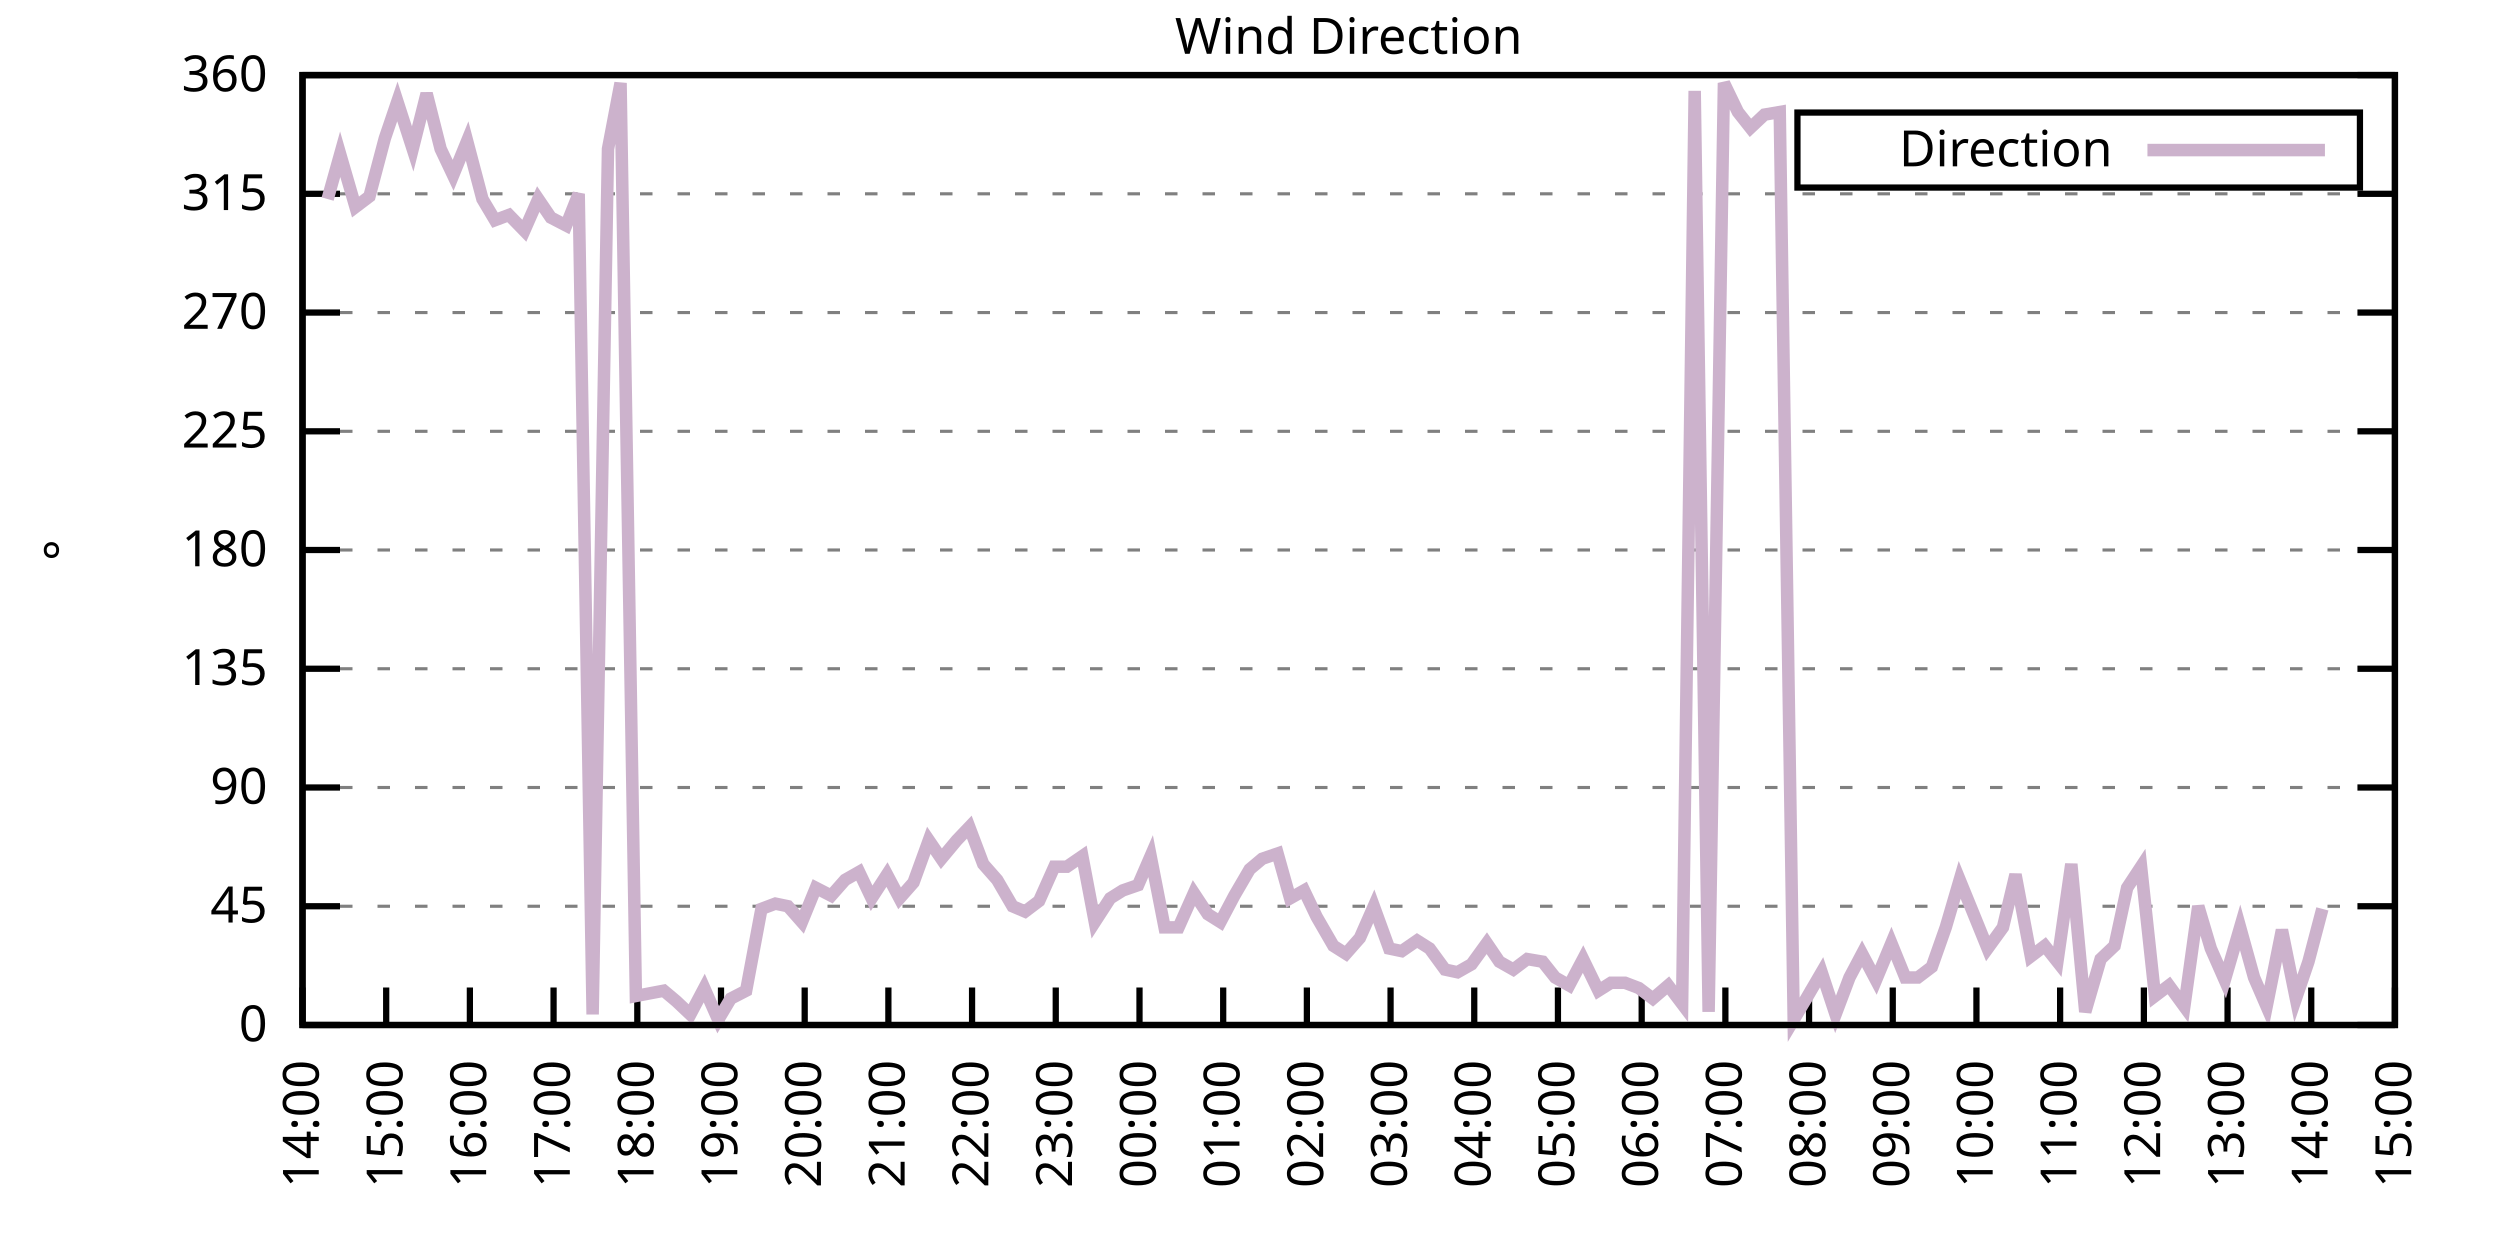
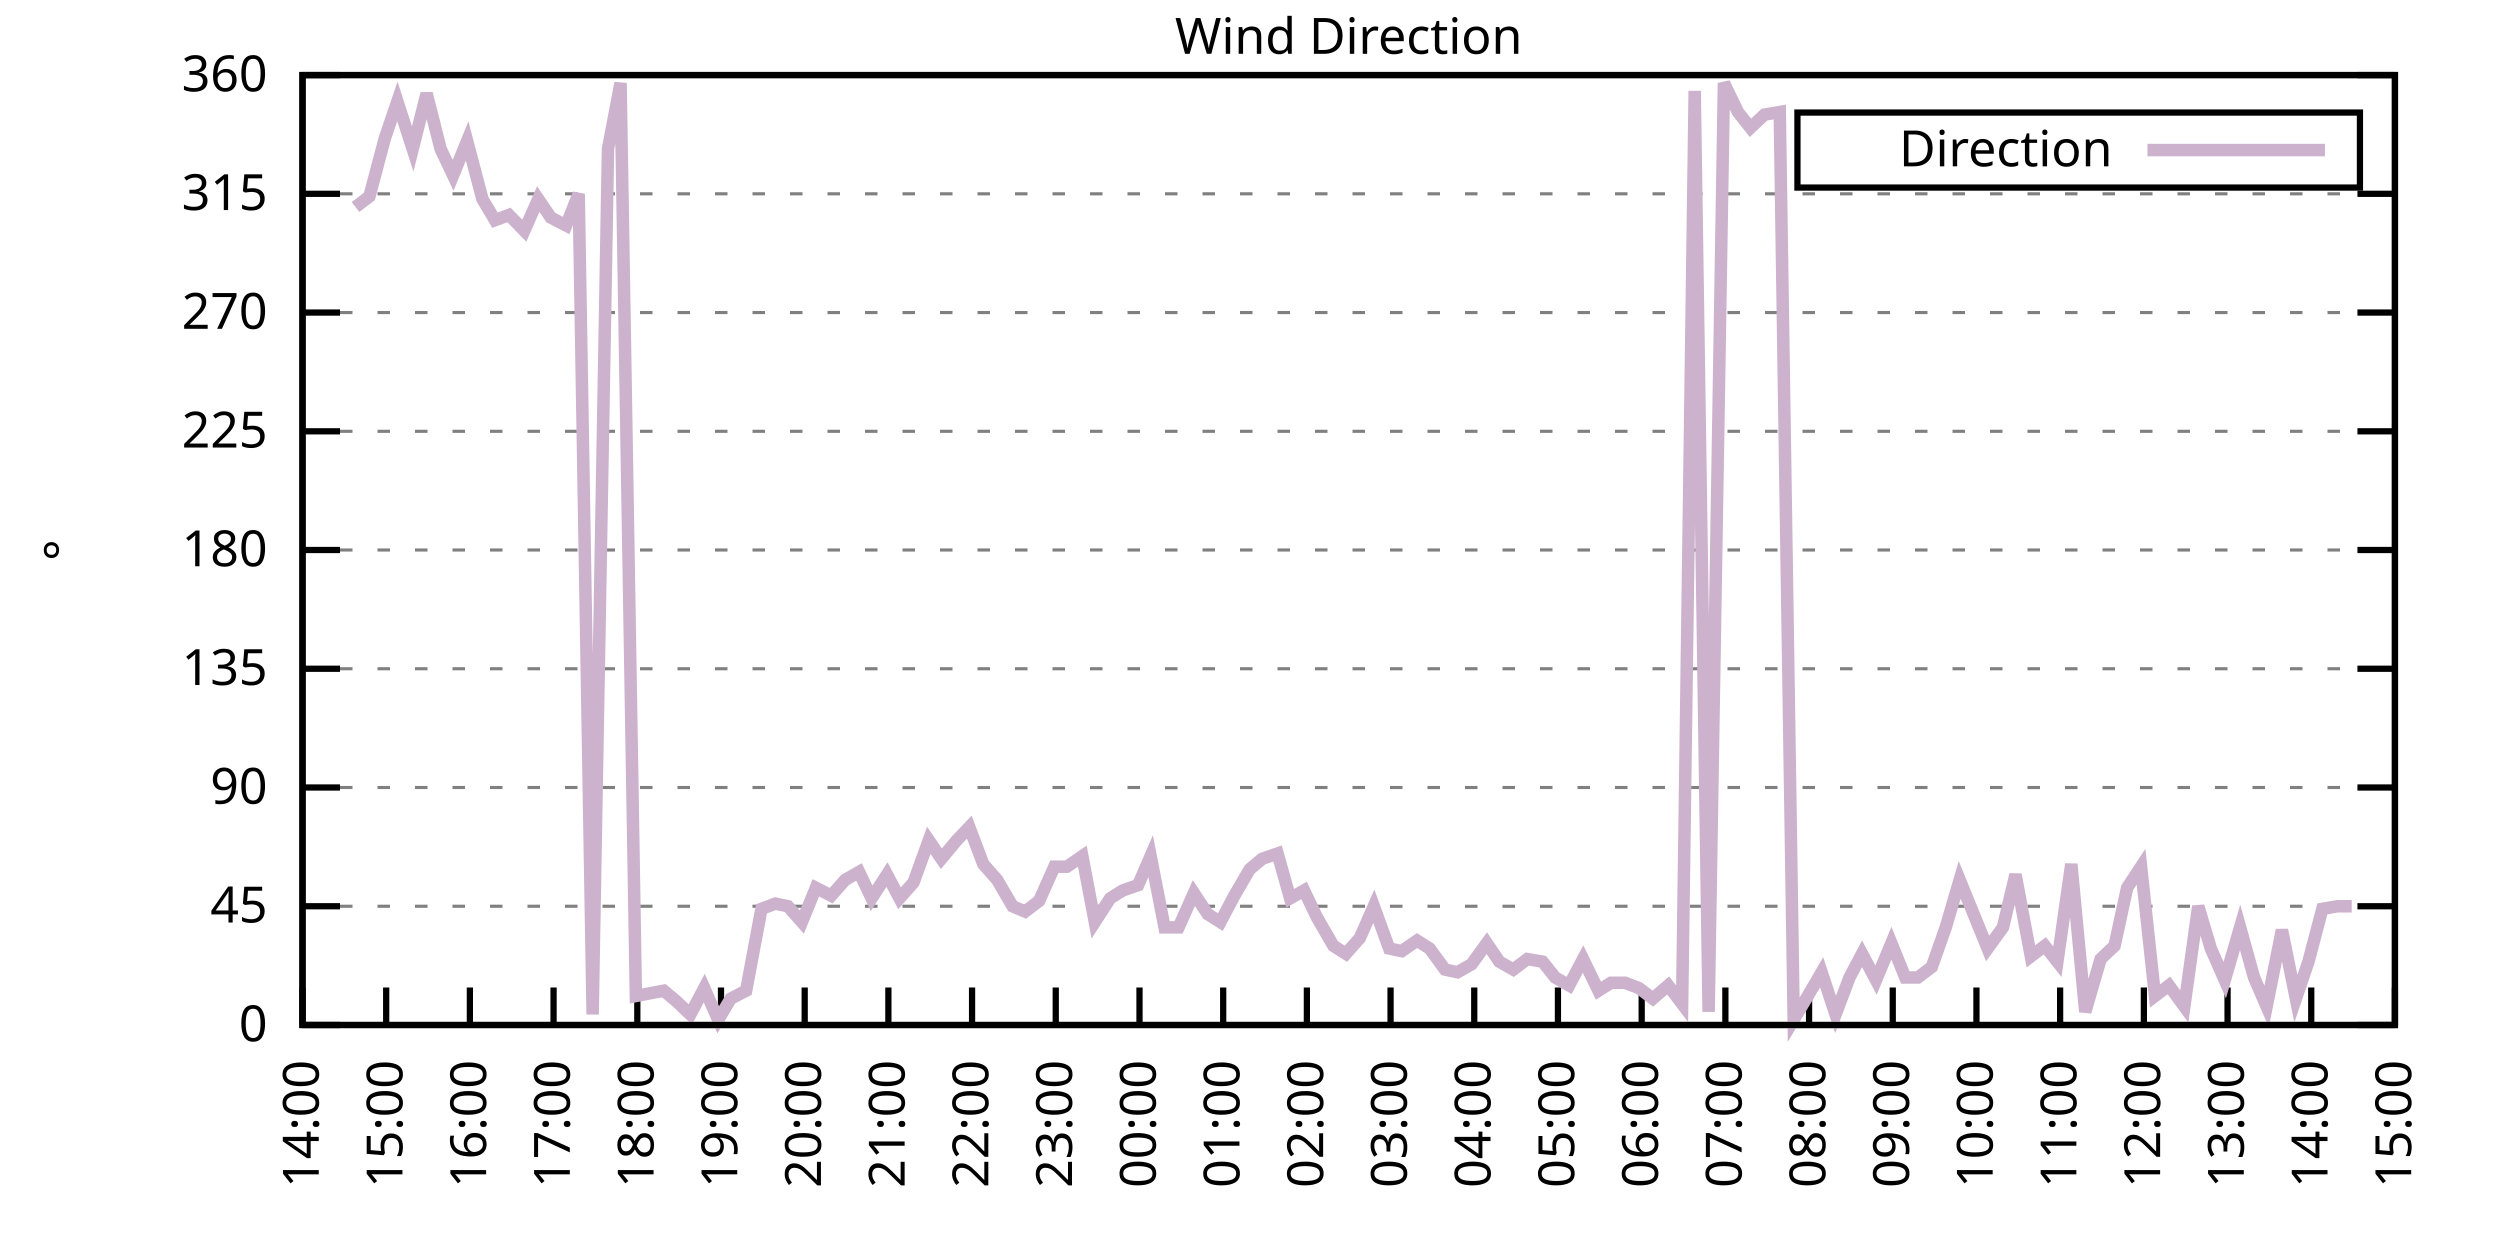
<svg xmlns="http://www.w3.org/2000/svg" xmlns:xlink="http://www.w3.org/1999/xlink" width="400" height="200" viewBox="0 0 400 200">
  <g id="gnuplot_canvas">
    <rect x="0" y="0" width="400" height="200" fill="none" />
    <defs>
      <circle id="gpDot" r="0.5" stroke-width="0.5" stroke="currentColor" />
      <path id="gpPt0" stroke-width="0.333" stroke="currentColor" d="M-1,0 h2 M0,-1 v2" />
      <path id="gpPt1" stroke-width="0.333" stroke="currentColor" d="M-1,-1 L1,1 M1,-1 L-1,1" />
      <path id="gpPt2" stroke-width="0.333" stroke="currentColor" d="M-1,0 L1,0 M0,-1 L0,1 M-1,-1 L1,1 M-1,1 L1,-1" />
      <rect id="gpPt3" stroke-width="0.333" stroke="currentColor" x="-1" y="-1" width="2" height="2" />
      <rect id="gpPt4" stroke-width="0.333" stroke="currentColor" fill="currentColor" x="-1" y="-1" width="2" height="2" />
      <circle id="gpPt5" stroke-width="0.333" stroke="currentColor" cx="0" cy="0" r="1" />
      <use xlink:href="#gpPt5" id="gpPt6" fill="currentColor" stroke="none" />
      <path id="gpPt7" stroke-width="0.333" stroke="currentColor" d="M0,-1.33 L-1.33,0.67 L1.33,0.67 z" />
      <use xlink:href="#gpPt7" id="gpPt8" fill="currentColor" stroke="none" />
      <use xlink:href="#gpPt7" id="gpPt9" stroke="currentColor" transform="rotate(180)" />
      <use xlink:href="#gpPt9" id="gpPt10" fill="currentColor" stroke="none" />
      <use xlink:href="#gpPt3" id="gpPt11" stroke="currentColor" transform="rotate(45)" />
      <use xlink:href="#gpPt11" id="gpPt12" fill="currentColor" stroke="none" />
      <path id="gpPt13" stroke-width="0.333" stroke="currentColor" d="M0,1.330 L1.265,0.411 L0.782,-1.067 L-0.782,-1.076 L-1.265,0.411 z" />
      <use xlink:href="#gpPt13" id="gpPt14" fill="currentColor" stroke="none" />
      <filter id="textbox" filterUnits="objectBoundingBox" x="0" y="0" height="1" width="1">
        <feFlood flood-color="white" flood-opacity="1" result="bgnd" />
        <feComposite in="SourceGraphic" in2="bgnd" operator="atop" />
      </filter>
      <filter id="greybox" filterUnits="objectBoundingBox" x="0" y="0" height="1" width="1">
        <feFlood flood-color="lightgrey" flood-opacity="1" result="grey" />
        <feComposite in="SourceGraphic" in2="grey" operator="atop" />
      </filter>
    </defs>
    <g fill="none" color="white" stroke="currentColor" stroke-width="1.00" stroke-linecap="butt" stroke-linejoin="miter">
</g>
    <g fill="none" color="black" stroke="currentColor" stroke-width="1.00" stroke-linecap="butt" stroke-linejoin="miter">
      <g stroke="none" shape-rendering="crispEdges">
        <polygon fill="rgb(255, 255, 255)" points="48.40,164.00 383.18,164.00 383.18,12.02 48.40,12.02 " />
      </g>
    </g>
    <g fill="none" color="black" stroke="currentColor" stroke-width="1.00" stroke-linecap="butt" stroke-linejoin="miter">
</g>
    <g fill="none" color="black" stroke="black" stroke-width="0.50" stroke-linecap="butt" stroke-linejoin="miter">
</g>
    <g fill="none" color="gray" stroke="currentColor" stroke-width="0.50" stroke-linecap="butt" stroke-linejoin="miter">
      <path stroke="gray" stroke-dasharray="2,4" class="gridline" d="M48.40,164.00 L383.19,164.00  " />
    </g>
    <g fill="none" color="gray" stroke="gray" stroke-width="1.00" stroke-linecap="butt" stroke-linejoin="miter">
</g>
    <g fill="none" color="black" stroke="currentColor" stroke-width="1.00" stroke-linecap="butt" stroke-linejoin="miter">
      <path stroke="black" d="M48.40,164.00 L54.40,164.00 M383.19,164.00 L377.19,164.00  " />
      <g transform="translate(42.80,166.60)" stroke="none" fill="black" font-family="Sans" font-size="8.00" text-anchor="end">
        <text>
          <tspan font-family="Sans"> 0</tspan>
        </text>
      </g>
    </g>
    <g fill="none" color="black" stroke="currentColor" stroke-width="1.00" stroke-linecap="butt" stroke-linejoin="miter">
</g>
    <g fill="none" color="black" stroke="black" stroke-width="0.50" stroke-linecap="butt" stroke-linejoin="miter">
</g>
    <g fill="none" color="gray" stroke="currentColor" stroke-width="0.50" stroke-linecap="butt" stroke-linejoin="miter">
      <path stroke="gray" stroke-dasharray="2,4" class="gridline" d="M48.40,145.00 L383.19,145.00  " />
    </g>
    <g fill="none" color="gray" stroke="gray" stroke-width="1.00" stroke-linecap="butt" stroke-linejoin="miter">
</g>
    <g fill="none" color="black" stroke="currentColor" stroke-width="1.00" stroke-linecap="butt" stroke-linejoin="miter">
      <path stroke="black" d="M48.40,145.00 L54.40,145.00 M383.19,145.00 L377.19,145.00  " />
      <g transform="translate(42.80,147.60)" stroke="none" fill="black" font-family="Sans" font-size="8.00" text-anchor="end">
        <text>
          <tspan font-family="Sans"> 45</tspan>
        </text>
      </g>
    </g>
    <g fill="none" color="black" stroke="currentColor" stroke-width="1.00" stroke-linecap="butt" stroke-linejoin="miter">
</g>
    <g fill="none" color="black" stroke="black" stroke-width="0.50" stroke-linecap="butt" stroke-linejoin="miter">
</g>
    <g fill="none" color="gray" stroke="currentColor" stroke-width="0.50" stroke-linecap="butt" stroke-linejoin="miter">
      <path stroke="gray" stroke-dasharray="2,4" class="gridline" d="M48.40,126.00 L383.19,126.00  " />
    </g>
    <g fill="none" color="gray" stroke="gray" stroke-width="1.00" stroke-linecap="butt" stroke-linejoin="miter">
</g>
    <g fill="none" color="black" stroke="currentColor" stroke-width="1.00" stroke-linecap="butt" stroke-linejoin="miter">
      <path stroke="black" d="M48.40,126.00 L54.40,126.00 M383.19,126.00 L377.19,126.00  " />
      <g transform="translate(42.80,128.60)" stroke="none" fill="black" font-family="Sans" font-size="8.00" text-anchor="end">
        <text>
          <tspan font-family="Sans"> 90</tspan>
        </text>
      </g>
    </g>
    <g fill="none" color="black" stroke="currentColor" stroke-width="1.00" stroke-linecap="butt" stroke-linejoin="miter">
</g>
    <g fill="none" color="black" stroke="black" stroke-width="0.50" stroke-linecap="butt" stroke-linejoin="miter">
</g>
    <g fill="none" color="gray" stroke="currentColor" stroke-width="0.50" stroke-linecap="butt" stroke-linejoin="miter">
      <path stroke="gray" stroke-dasharray="2,4" class="gridline" d="M48.40,107.00 L383.19,107.00  " />
    </g>
    <g fill="none" color="gray" stroke="gray" stroke-width="1.00" stroke-linecap="butt" stroke-linejoin="miter">
</g>
    <g fill="none" color="black" stroke="currentColor" stroke-width="1.00" stroke-linecap="butt" stroke-linejoin="miter">
      <path stroke="black" d="M48.40,107.00 L54.40,107.00 M383.19,107.00 L377.19,107.00  " />
      <g transform="translate(42.80,109.60)" stroke="none" fill="black" font-family="Sans" font-size="8.00" text-anchor="end">
        <text>
          <tspan font-family="Sans"> 135</tspan>
        </text>
      </g>
    </g>
    <g fill="none" color="black" stroke="currentColor" stroke-width="1.00" stroke-linecap="butt" stroke-linejoin="miter">
</g>
    <g fill="none" color="black" stroke="black" stroke-width="0.50" stroke-linecap="butt" stroke-linejoin="miter">
</g>
    <g fill="none" color="gray" stroke="currentColor" stroke-width="0.50" stroke-linecap="butt" stroke-linejoin="miter">
      <path stroke="gray" stroke-dasharray="2,4" class="gridline" d="M48.40,88.00 L383.19,88.00  " />
    </g>
    <g fill="none" color="gray" stroke="gray" stroke-width="1.00" stroke-linecap="butt" stroke-linejoin="miter">
</g>
    <g fill="none" color="black" stroke="currentColor" stroke-width="1.00" stroke-linecap="butt" stroke-linejoin="miter">
      <path stroke="black" d="M48.40,88.00 L54.40,88.00 M383.19,88.00 L377.19,88.00  " />
      <g transform="translate(42.80,90.60)" stroke="none" fill="black" font-family="Sans" font-size="8.00" text-anchor="end">
        <text>
          <tspan font-family="Sans"> 180</tspan>
        </text>
      </g>
    </g>
    <g fill="none" color="black" stroke="currentColor" stroke-width="1.00" stroke-linecap="butt" stroke-linejoin="miter">
</g>
    <g fill="none" color="black" stroke="black" stroke-width="0.50" stroke-linecap="butt" stroke-linejoin="miter">
</g>
    <g fill="none" color="gray" stroke="currentColor" stroke-width="0.50" stroke-linecap="butt" stroke-linejoin="miter">
      <path stroke="gray" stroke-dasharray="2,4" class="gridline" d="M48.40,69.01 L383.19,69.01  " />
    </g>
    <g fill="none" color="gray" stroke="gray" stroke-width="1.00" stroke-linecap="butt" stroke-linejoin="miter">
</g>
    <g fill="none" color="black" stroke="currentColor" stroke-width="1.00" stroke-linecap="butt" stroke-linejoin="miter">
      <path stroke="black" d="M48.40,69.01 L54.40,69.01 M383.19,69.01 L377.19,69.01  " />
      <g transform="translate(42.80,71.61)" stroke="none" fill="black" font-family="Sans" font-size="8.00" text-anchor="end">
        <text>
          <tspan font-family="Sans"> 225</tspan>
        </text>
      </g>
    </g>
    <g fill="none" color="black" stroke="currentColor" stroke-width="1.00" stroke-linecap="butt" stroke-linejoin="miter">
</g>
    <g fill="none" color="black" stroke="black" stroke-width="0.50" stroke-linecap="butt" stroke-linejoin="miter">
</g>
    <g fill="none" color="gray" stroke="currentColor" stroke-width="0.50" stroke-linecap="butt" stroke-linejoin="miter">
      <path stroke="gray" stroke-dasharray="2,4" class="gridline" d="M48.40,50.01 L383.19,50.01  " />
    </g>
    <g fill="none" color="gray" stroke="gray" stroke-width="1.00" stroke-linecap="butt" stroke-linejoin="miter">
</g>
    <g fill="none" color="black" stroke="currentColor" stroke-width="1.00" stroke-linecap="butt" stroke-linejoin="miter">
      <path stroke="black" d="M48.40,50.01 L54.40,50.01 M383.19,50.01 L377.19,50.01  " />
      <g transform="translate(42.80,52.61)" stroke="none" fill="black" font-family="Sans" font-size="8.00" text-anchor="end">
        <text>
          <tspan font-family="Sans"> 270</tspan>
        </text>
      </g>
    </g>
    <g fill="none" color="black" stroke="currentColor" stroke-width="1.00" stroke-linecap="butt" stroke-linejoin="miter">
</g>
    <g fill="none" color="black" stroke="black" stroke-width="0.50" stroke-linecap="butt" stroke-linejoin="miter">
</g>
    <g fill="none" color="gray" stroke="currentColor" stroke-width="0.50" stroke-linecap="butt" stroke-linejoin="miter">
      <path stroke="gray" stroke-dasharray="2,4" class="gridline" d="M48.40,31.01 L383.19,31.01  " />
    </g>
    <g fill="none" color="gray" stroke="gray" stroke-width="1.00" stroke-linecap="butt" stroke-linejoin="miter">
</g>
    <g fill="none" color="black" stroke="currentColor" stroke-width="1.00" stroke-linecap="butt" stroke-linejoin="miter">
      <path stroke="black" d="M48.40,31.01 L54.40,31.01 M383.19,31.01 L377.19,31.01  " />
      <g transform="translate(42.80,33.61)" stroke="none" fill="black" font-family="Sans" font-size="8.00" text-anchor="end">
        <text>
          <tspan font-family="Sans"> 315</tspan>
        </text>
      </g>
    </g>
    <g fill="none" color="black" stroke="currentColor" stroke-width="1.00" stroke-linecap="butt" stroke-linejoin="miter">
</g>
    <g fill="none" color="black" stroke="black" stroke-width="0.50" stroke-linecap="butt" stroke-linejoin="miter">
</g>
    <g fill="none" color="gray" stroke="currentColor" stroke-width="0.50" stroke-linecap="butt" stroke-linejoin="miter">
      <path stroke="gray" stroke-dasharray="2,4" class="gridline" d="M48.40,12.01 L383.19,12.01  " />
    </g>
    <g fill="none" color="gray" stroke="gray" stroke-width="1.00" stroke-linecap="butt" stroke-linejoin="miter">
</g>
    <g fill="none" color="black" stroke="currentColor" stroke-width="1.00" stroke-linecap="butt" stroke-linejoin="miter">
      <path stroke="black" d="M48.40,12.01 L54.40,12.01 M383.19,12.01 L377.19,12.01  " />
      <g transform="translate(42.80,14.61)" stroke="none" fill="black" font-family="Sans" font-size="8.00" text-anchor="end">
        <text>
          <tspan font-family="Sans"> 360</tspan>
        </text>
      </g>
    </g>
    <g fill="none" color="black" stroke="currentColor" stroke-width="1.00" stroke-linecap="butt" stroke-linejoin="miter">
      <path stroke="black" d="M48.40,164.00 L48.40,158.00  " />
      <g transform="translate(51.00,169.60) rotate(270.00)" stroke="none" fill="black" font-family="Sans" font-size="8.00" text-anchor="end">
        <text>
          <tspan font-family="Sans">14:00</tspan>
        </text>
      </g>
    </g>
    <g fill="none" color="black" stroke="currentColor" stroke-width="1.00" stroke-linecap="butt" stroke-linejoin="miter">
      <path stroke="black" d="M61.79,164.00 L61.79,158.00  " />
      <g transform="translate(64.39,169.60) rotate(270.00)" stroke="none" fill="black" font-family="Sans" font-size="8.00" text-anchor="end">
        <text>
          <tspan font-family="Sans">15:00</tspan>
        </text>
      </g>
    </g>
    <g fill="none" color="black" stroke="currentColor" stroke-width="1.00" stroke-linecap="butt" stroke-linejoin="miter">
      <path stroke="black" d="M75.18,164.00 L75.18,158.00  " />
      <g transform="translate(77.78,169.60) rotate(270.00)" stroke="none" fill="black" font-family="Sans" font-size="8.00" text-anchor="end">
        <text>
          <tspan font-family="Sans">16:00</tspan>
        </text>
      </g>
    </g>
    <g fill="none" color="black" stroke="currentColor" stroke-width="1.00" stroke-linecap="butt" stroke-linejoin="miter">
      <path stroke="black" d="M88.57,164.00 L88.57,158.00  " />
      <g transform="translate(91.17,169.60) rotate(270.00)" stroke="none" fill="black" font-family="Sans" font-size="8.00" text-anchor="end">
        <text>
          <tspan font-family="Sans">17:00</tspan>
        </text>
      </g>
    </g>
    <g fill="none" color="black" stroke="currentColor" stroke-width="1.00" stroke-linecap="butt" stroke-linejoin="miter">
      <path stroke="black" d="M101.97,164.00 L101.97,158.00  " />
      <g transform="translate(104.57,169.60) rotate(270.00)" stroke="none" fill="black" font-family="Sans" font-size="8.00" text-anchor="end">
        <text>
          <tspan font-family="Sans">18:00</tspan>
        </text>
      </g>
    </g>
    <g fill="none" color="black" stroke="currentColor" stroke-width="1.00" stroke-linecap="butt" stroke-linejoin="miter">
      <path stroke="black" d="M115.36,164.00 L115.36,158.00  " />
      <g transform="translate(117.96,169.60) rotate(270.00)" stroke="none" fill="black" font-family="Sans" font-size="8.00" text-anchor="end">
        <text>
          <tspan font-family="Sans">19:00</tspan>
        </text>
      </g>
    </g>
    <g fill="none" color="black" stroke="currentColor" stroke-width="1.00" stroke-linecap="butt" stroke-linejoin="miter">
      <path stroke="black" d="M128.75,164.00 L128.75,158.00  " />
      <g transform="translate(131.35,169.60) rotate(270.00)" stroke="none" fill="black" font-family="Sans" font-size="8.00" text-anchor="end">
        <text>
          <tspan font-family="Sans">20:00</tspan>
        </text>
      </g>
    </g>
    <g fill="none" color="black" stroke="currentColor" stroke-width="1.00" stroke-linecap="butt" stroke-linejoin="miter">
      <path stroke="black" d="M142.14,164.00 L142.14,158.00  " />
      <g transform="translate(144.74,169.60) rotate(270.00)" stroke="none" fill="black" font-family="Sans" font-size="8.00" text-anchor="end">
        <text>
          <tspan font-family="Sans">21:00</tspan>
        </text>
      </g>
    </g>
    <g fill="none" color="black" stroke="currentColor" stroke-width="1.00" stroke-linecap="butt" stroke-linejoin="miter">
      <path stroke="black" d="M155.53,164.00 L155.53,158.00  " />
      <g transform="translate(158.13,169.60) rotate(270.00)" stroke="none" fill="black" font-family="Sans" font-size="8.00" text-anchor="end">
        <text>
          <tspan font-family="Sans">22:00</tspan>
        </text>
      </g>
    </g>
    <g fill="none" color="black" stroke="currentColor" stroke-width="1.00" stroke-linecap="butt" stroke-linejoin="miter">
      <path stroke="black" d="M168.92,164.00 L168.92,158.00  " />
      <g transform="translate(171.52,169.60) rotate(270.00)" stroke="none" fill="black" font-family="Sans" font-size="8.00" text-anchor="end">
        <text>
          <tspan font-family="Sans">23:00</tspan>
        </text>
      </g>
    </g>
    <g fill="none" color="black" stroke="currentColor" stroke-width="1.00" stroke-linecap="butt" stroke-linejoin="miter">
      <path stroke="black" d="M182.32,164.00 L182.32,158.00  " />
      <g transform="translate(184.92,169.60) rotate(270.00)" stroke="none" fill="black" font-family="Sans" font-size="8.00" text-anchor="end">
        <text>
          <tspan font-family="Sans">00:00</tspan>
        </text>
      </g>
    </g>
    <g fill="none" color="black" stroke="currentColor" stroke-width="1.00" stroke-linecap="butt" stroke-linejoin="miter">
      <path stroke="black" d="M195.71,164.00 L195.71,158.00  " />
      <g transform="translate(198.31,169.60) rotate(270.00)" stroke="none" fill="black" font-family="Sans" font-size="8.00" text-anchor="end">
        <text>
          <tspan font-family="Sans">01:00</tspan>
        </text>
      </g>
    </g>
    <g fill="none" color="black" stroke="currentColor" stroke-width="1.00" stroke-linecap="butt" stroke-linejoin="miter">
      <path stroke="black" d="M209.10,164.00 L209.10,158.00  " />
      <g transform="translate(211.70,169.60) rotate(270.00)" stroke="none" fill="black" font-family="Sans" font-size="8.00" text-anchor="end">
        <text>
          <tspan font-family="Sans">02:00</tspan>
        </text>
      </g>
    </g>
    <g fill="none" color="black" stroke="currentColor" stroke-width="1.00" stroke-linecap="butt" stroke-linejoin="miter">
      <path stroke="black" d="M222.49,164.00 L222.49,158.00  " />
      <g transform="translate(225.09,169.60) rotate(270.00)" stroke="none" fill="black" font-family="Sans" font-size="8.00" text-anchor="end">
        <text>
          <tspan font-family="Sans">03:00</tspan>
        </text>
      </g>
    </g>
    <g fill="none" color="black" stroke="currentColor" stroke-width="1.00" stroke-linecap="butt" stroke-linejoin="miter">
      <path stroke="black" d="M235.88,164.00 L235.88,158.00  " />
      <g transform="translate(238.48,169.60) rotate(270.00)" stroke="none" fill="black" font-family="Sans" font-size="8.00" text-anchor="end">
        <text>
          <tspan font-family="Sans">04:00</tspan>
        </text>
      </g>
    </g>
    <g fill="none" color="black" stroke="currentColor" stroke-width="1.00" stroke-linecap="butt" stroke-linejoin="miter">
      <path stroke="black" d="M249.27,164.00 L249.27,158.00  " />
      <g transform="translate(251.87,169.60) rotate(270.00)" stroke="none" fill="black" font-family="Sans" font-size="8.00" text-anchor="end">
        <text>
          <tspan font-family="Sans">05:00</tspan>
        </text>
      </g>
    </g>
    <g fill="none" color="black" stroke="currentColor" stroke-width="1.00" stroke-linecap="butt" stroke-linejoin="miter">
      <path stroke="black" d="M262.67,164.00 L262.67,158.00  " />
      <g transform="translate(265.27,169.60) rotate(270.00)" stroke="none" fill="black" font-family="Sans" font-size="8.00" text-anchor="end">
        <text>
          <tspan font-family="Sans">06:00</tspan>
        </text>
      </g>
    </g>
    <g fill="none" color="black" stroke="currentColor" stroke-width="1.00" stroke-linecap="butt" stroke-linejoin="miter">
      <path stroke="black" d="M276.06,164.00 L276.06,158.00  " />
      <g transform="translate(278.66,169.60) rotate(270.00)" stroke="none" fill="black" font-family="Sans" font-size="8.00" text-anchor="end">
        <text>
          <tspan font-family="Sans">07:00</tspan>
        </text>
      </g>
    </g>
    <g fill="none" color="black" stroke="currentColor" stroke-width="1.00" stroke-linecap="butt" stroke-linejoin="miter">
      <path stroke="black" d="M289.45,164.00 L289.45,158.00  " />
      <g transform="translate(292.05,169.60) rotate(270.00)" stroke="none" fill="black" font-family="Sans" font-size="8.00" text-anchor="end">
        <text>
          <tspan font-family="Sans">08:00</tspan>
        </text>
      </g>
    </g>
    <g fill="none" color="black" stroke="currentColor" stroke-width="1.00" stroke-linecap="butt" stroke-linejoin="miter">
      <path stroke="black" d="M302.84,164.00 L302.84,158.00  " />
      <g transform="translate(305.44,169.60) rotate(270.00)" stroke="none" fill="black" font-family="Sans" font-size="8.00" text-anchor="end">
        <text>
          <tspan font-family="Sans">09:00</tspan>
        </text>
      </g>
    </g>
    <g fill="none" color="black" stroke="currentColor" stroke-width="1.00" stroke-linecap="butt" stroke-linejoin="miter">
      <path stroke="black" d="M316.23,164.00 L316.23,158.00  " />
      <g transform="translate(318.83,169.60) rotate(270.00)" stroke="none" fill="black" font-family="Sans" font-size="8.00" text-anchor="end">
        <text>
          <tspan font-family="Sans">10:00</tspan>
        </text>
      </g>
    </g>
    <g fill="none" color="black" stroke="currentColor" stroke-width="1.00" stroke-linecap="butt" stroke-linejoin="miter">
      <path stroke="black" d="M329.62,164.00 L329.62,158.00  " />
      <g transform="translate(332.22,169.60) rotate(270.00)" stroke="none" fill="black" font-family="Sans" font-size="8.00" text-anchor="end">
        <text>
          <tspan font-family="Sans">11:00</tspan>
        </text>
      </g>
    </g>
    <g fill="none" color="black" stroke="currentColor" stroke-width="1.00" stroke-linecap="butt" stroke-linejoin="miter">
      <path stroke="black" d="M343.02,164.00 L343.02,158.00  " />
      <g transform="translate(345.62,169.60) rotate(270.00)" stroke="none" fill="black" font-family="Sans" font-size="8.00" text-anchor="end">
        <text>
          <tspan font-family="Sans">12:00</tspan>
        </text>
      </g>
    </g>
    <g fill="none" color="black" stroke="currentColor" stroke-width="1.00" stroke-linecap="butt" stroke-linejoin="miter">
      <path stroke="black" d="M356.41,164.00 L356.41,158.00  " />
      <g transform="translate(359.01,169.60) rotate(270.00)" stroke="none" fill="black" font-family="Sans" font-size="8.00" text-anchor="end">
        <text>
          <tspan font-family="Sans">13:00</tspan>
        </text>
      </g>
    </g>
    <g fill="none" color="black" stroke="currentColor" stroke-width="1.00" stroke-linecap="butt" stroke-linejoin="miter">
      <path stroke="black" d="M369.80,164.00 L369.80,158.00  " />
      <g transform="translate(372.40,169.60) rotate(270.00)" stroke="none" fill="black" font-family="Sans" font-size="8.00" text-anchor="end">
        <text>
          <tspan font-family="Sans">14:00</tspan>
        </text>
      </g>
    </g>
    <g fill="none" color="black" stroke="currentColor" stroke-width="1.00" stroke-linecap="butt" stroke-linejoin="miter">
      <path stroke="black" d="M383.19,164.00 L383.19,158.00  " />
      <g transform="translate(385.79,169.60) rotate(270.00)" stroke="none" fill="black" font-family="Sans" font-size="8.00" text-anchor="end">
        <text>
          <tspan font-family="Sans">15:00</tspan>
        </text>
      </g>
    </g>
    <g fill="none" color="black" stroke="currentColor" stroke-width="1.00" stroke-linecap="butt" stroke-linejoin="miter">
</g>
    <g fill="none" color="black" stroke="currentColor" stroke-width="1.00" stroke-linecap="butt" stroke-linejoin="miter">
      <path stroke="black" d="M48.40,12.01 L48.40,164.00 L383.19,164.00 L383.19,12.01 L48.40,12.01 Z  " />
    </g>
    <g fill="none" color="black" stroke="currentColor" stroke-width="1.00" stroke-linecap="butt" stroke-linejoin="miter">
</g>
    <g fill="none" color="black" stroke="currentColor" stroke-width="1.00" stroke-linecap="butt" stroke-linejoin="miter">
      <path stroke="black" d="M287.59,30.01 L287.59,18.01 L377.59,18.01 L377.59,30.01 L287.59,30.01 Z  " />
    </g>
    <g id="Wind_direction_plot_1">
      <g fill="none" color="white" stroke="black" stroke-width="2.00" stroke-linecap="butt" stroke-linejoin="miter">
</g>
      <g fill="none" color="black" stroke="currentColor" stroke-width="2.00" stroke-linecap="butt" stroke-linejoin="miter">
        <g transform="translate(337.99,26.61)" stroke="none" fill="black" font-family="Sans" font-size="8.00" text-anchor="end">
          <text>
            <tspan font-family="Sans">Direction</tspan>
          </text>
        </g>
      </g>
      <g fill="none" color="black" stroke="currentColor" stroke-width="2.00" stroke-linecap="butt" stroke-linejoin="miter">
-         <path stroke="rgb(204, 178, 204)" d="M343.59,24.01 L371.99,24.01 M52.42,31.85 L54.43,24.68 L56.88,33.12 L59.11,31.43 L61.57,22.14 L63.58,16.23   L66.03,23.83 L68.26,14.97 L70.50,23.83 L72.50,28.05 L74.74,22.56 L77.19,31.85 L79.20,35.23 L81.43,34.39   L83.89,36.92 L86.12,31.85 L88.13,34.81 L90.58,36.08 L92.59,31.01 L94.82,162.31 L97.28,23.83 L99.29,13.28   L101.74,159.36 L103.98,158.93 L106.21,158.51 L108.22,160.20 L110.45,162.31 L112.68,158.09 L114.91,163.16 L116.92,159.78   L119.38,158.51 L121.83,145.42 L124.06,144.58 L126.07,145.00 L128.30,147.53 L130.54,142.05 L132.99,143.31 L135.22,140.78   L137.45,139.51 L139.46,143.73 L141.92,139.93 L143.93,143.73 L146.16,141.20 L148.61,134.45 L150.62,137.40 L153.08,134.45   L155.09,132.34 L157.32,138.25 L159.55,140.78 L162.01,145.00 L164.01,145.85 L166.25,144.16 L168.70,138.67 L170.71,138.67   L173.17,136.98 L175.17,147.53 L177.63,143.73 L179.64,142.47 L182.09,141.62 L184.10,136.98 L186.33,148.38 L188.57,148.38   L191.02,142.89 L193.25,146.27 L195.26,147.53 L197.49,143.31 L199.95,139.09 L201.96,137.40 L204.41,136.56 L206.42,143.73   L208.65,142.47 L210.66,146.69 L213.34,151.33 L215.35,152.60 L217.58,150.07 L219.81,145.00 L222.27,151.76 L224.28,152.18   L226.73,150.49 L228.74,151.76 L231.20,155.13 L233.20,155.56 L235.44,154.29 L237.89,150.91 L239.90,153.87 L242.13,155.13   L244.36,153.45 L246.82,153.87 L248.83,156.40 L251.06,157.67 L253.29,153.45 L255.75,158.51 L257.76,157.24 L259.99,157.24   L262.22,158.09 L264.45,159.78 L266.91,157.67 L269.14,160.62 L271.15,14.54 L273.38,161.89 L275.83,13.28 L278.07,17.92   L280.07,20.45 L282.31,18.34 L284.76,17.92 L286.99,163.16 L289.00,159.78 L291.46,155.56 L293.69,162.31 L295.92,156.40   L297.93,152.60 L300.16,156.82 L302.62,150.91 L304.85,156.40 L306.86,156.40 L309.09,154.71 L311.32,148.38 L313.55,140.78   L315.79,146.27 L318.02,151.76 L320.47,148.38 L322.48,139.93 L324.94,153.02 L327.17,151.33 L329.18,153.87 L331.41,138.25   L333.64,161.89 L336.10,153.45 L338.33,151.33 L340.34,142.05 L342.57,138.67 L344.80,159.36 L347.03,157.67 L349.49,161.04   L351.72,145.00 L353.73,151.76 L355.96,156.82 L358.42,148.38 L360.65,156.40 L362.66,161.04 L365.11,148.80 L367.34,159.78   L369.35,153.87 L371.58,145.42  " />
+         <path stroke="rgb(204, 178, 204)" d="M343.59,24.01 L371.99,24.01 M56.88,33.12 L59.11,31.43 L61.57,22.14 L63.58,16.23 L66.03,23.83 L68.26,14.97   L70.50,23.83 L72.50,28.05 L74.74,22.56 L77.19,31.85 L79.20,35.23 L81.43,34.39 L83.89,36.92 L86.12,31.85   L88.13,34.81 L90.58,36.08 L92.59,31.01 L94.82,162.31 L97.28,23.83 L99.29,13.28 L101.74,159.36 L103.98,158.93   L106.21,158.51 L108.22,160.20 L110.45,162.31 L112.68,158.09 L114.91,163.16 L116.92,159.78 L119.38,158.51 L121.83,145.42   L124.06,144.58 L126.07,145.00 L128.30,147.53 L130.54,142.05 L132.99,143.31 L135.22,140.78 L137.45,139.51 L139.46,143.73   L141.92,139.93 L143.93,143.73 L146.16,141.20 L148.61,134.45 L150.62,137.40 L153.08,134.45 L155.09,132.34 L157.32,138.25   L159.55,140.78 L162.01,145.00 L164.01,145.85 L166.25,144.16 L168.70,138.67 L170.71,138.67 L173.17,136.98 L175.17,147.53   L177.63,143.73 L179.64,142.47 L182.09,141.62 L184.10,136.98 L186.33,148.38 L188.57,148.38 L191.02,142.89 L193.25,146.27   L195.26,147.53 L197.49,143.31 L199.95,139.09 L201.96,137.40 L204.41,136.56 L206.42,143.73 L208.65,142.47 L210.66,146.69   L213.34,151.33 L215.35,152.60 L217.58,150.07 L219.81,145.00 L222.27,151.76 L224.28,152.18 L226.73,150.49 L228.74,151.76   L231.20,155.13 L233.20,155.56 L235.44,154.29 L237.89,150.91 L239.90,153.87 L242.13,155.13 L244.36,153.45 L246.82,153.87   L248.83,156.40 L251.06,157.67 L253.29,153.45 L255.75,158.51 L257.76,157.24 L259.99,157.24 L262.22,158.09 L264.45,159.78   L266.91,157.67 L269.14,160.62 L271.15,14.54 L273.38,161.89 L275.83,13.28 L278.07,17.92 L280.07,20.45 L282.31,18.34   L284.76,17.92 L286.99,163.16 L289.00,159.78 L291.46,155.56 L293.69,162.31 L295.92,156.40 L297.93,152.60 L300.16,156.82   L302.62,150.91 L304.85,156.40 L306.86,156.40 L309.09,154.71 L311.32,148.38 L313.55,140.78 L315.79,146.27 L318.02,151.76   L320.47,148.38 L322.48,139.93 L324.94,153.02 L327.17,151.33 L329.18,153.87 L331.41,138.25 L333.64,161.89 L336.10,153.45   L338.33,151.33 L340.34,142.05 L342.57,138.67 L344.80,159.36 L347.03,157.67 L349.49,161.04 L351.72,145.00 L353.73,151.76   L355.96,156.82 L358.42,148.38 L360.65,156.40 L362.66,161.04 L365.11,148.80 L367.34,159.78 L369.35,153.87 L371.58,145.42   L374.04,145.00 L376.27,145.00  " />
      </g>
    </g>
    <g fill="none" color="black" stroke="currentColor" stroke-width="2.00" stroke-linecap="butt" stroke-linejoin="miter">
</g>
    <g fill="none" color="black" stroke="black" stroke-width="1.00" stroke-linecap="butt" stroke-linejoin="miter">
</g>
    <g fill="none" color="black" stroke="currentColor" stroke-width="1.00" stroke-linecap="butt" stroke-linejoin="miter">
      <path stroke="black" d="M48.40,12.01 L48.40,164.00 L383.19,164.00 L383.19,12.01 L48.40,12.01 Z  " />
      <g transform="translate(12.80,88.01) rotate(270.00)" stroke="none" fill="black" font-family="Sans" font-size="8.00" text-anchor="middle">
        <text>
          <tspan font-family="Sans">°</tspan>
        </text>
      </g>
    </g>
    <g fill="none" color="black" stroke="currentColor" stroke-width="1.00" stroke-linecap="butt" stroke-linejoin="miter">
</g>
    <g fill="none" color="black" stroke="currentColor" stroke-width="1.00" stroke-linecap="butt" stroke-linejoin="miter">
      <g transform="translate(215.79,8.61)" stroke="none" fill="black" font-family="Sans" font-size="8.00" text-anchor="middle">
        <text>
          <tspan font-family="Sans">Wind Direction</tspan>
        </text>
      </g>
    </g>
    <g fill="none" color="black" stroke="currentColor" stroke-width="1.00" stroke-linecap="butt" stroke-linejoin="miter">
</g>
  </g>
</svg>
